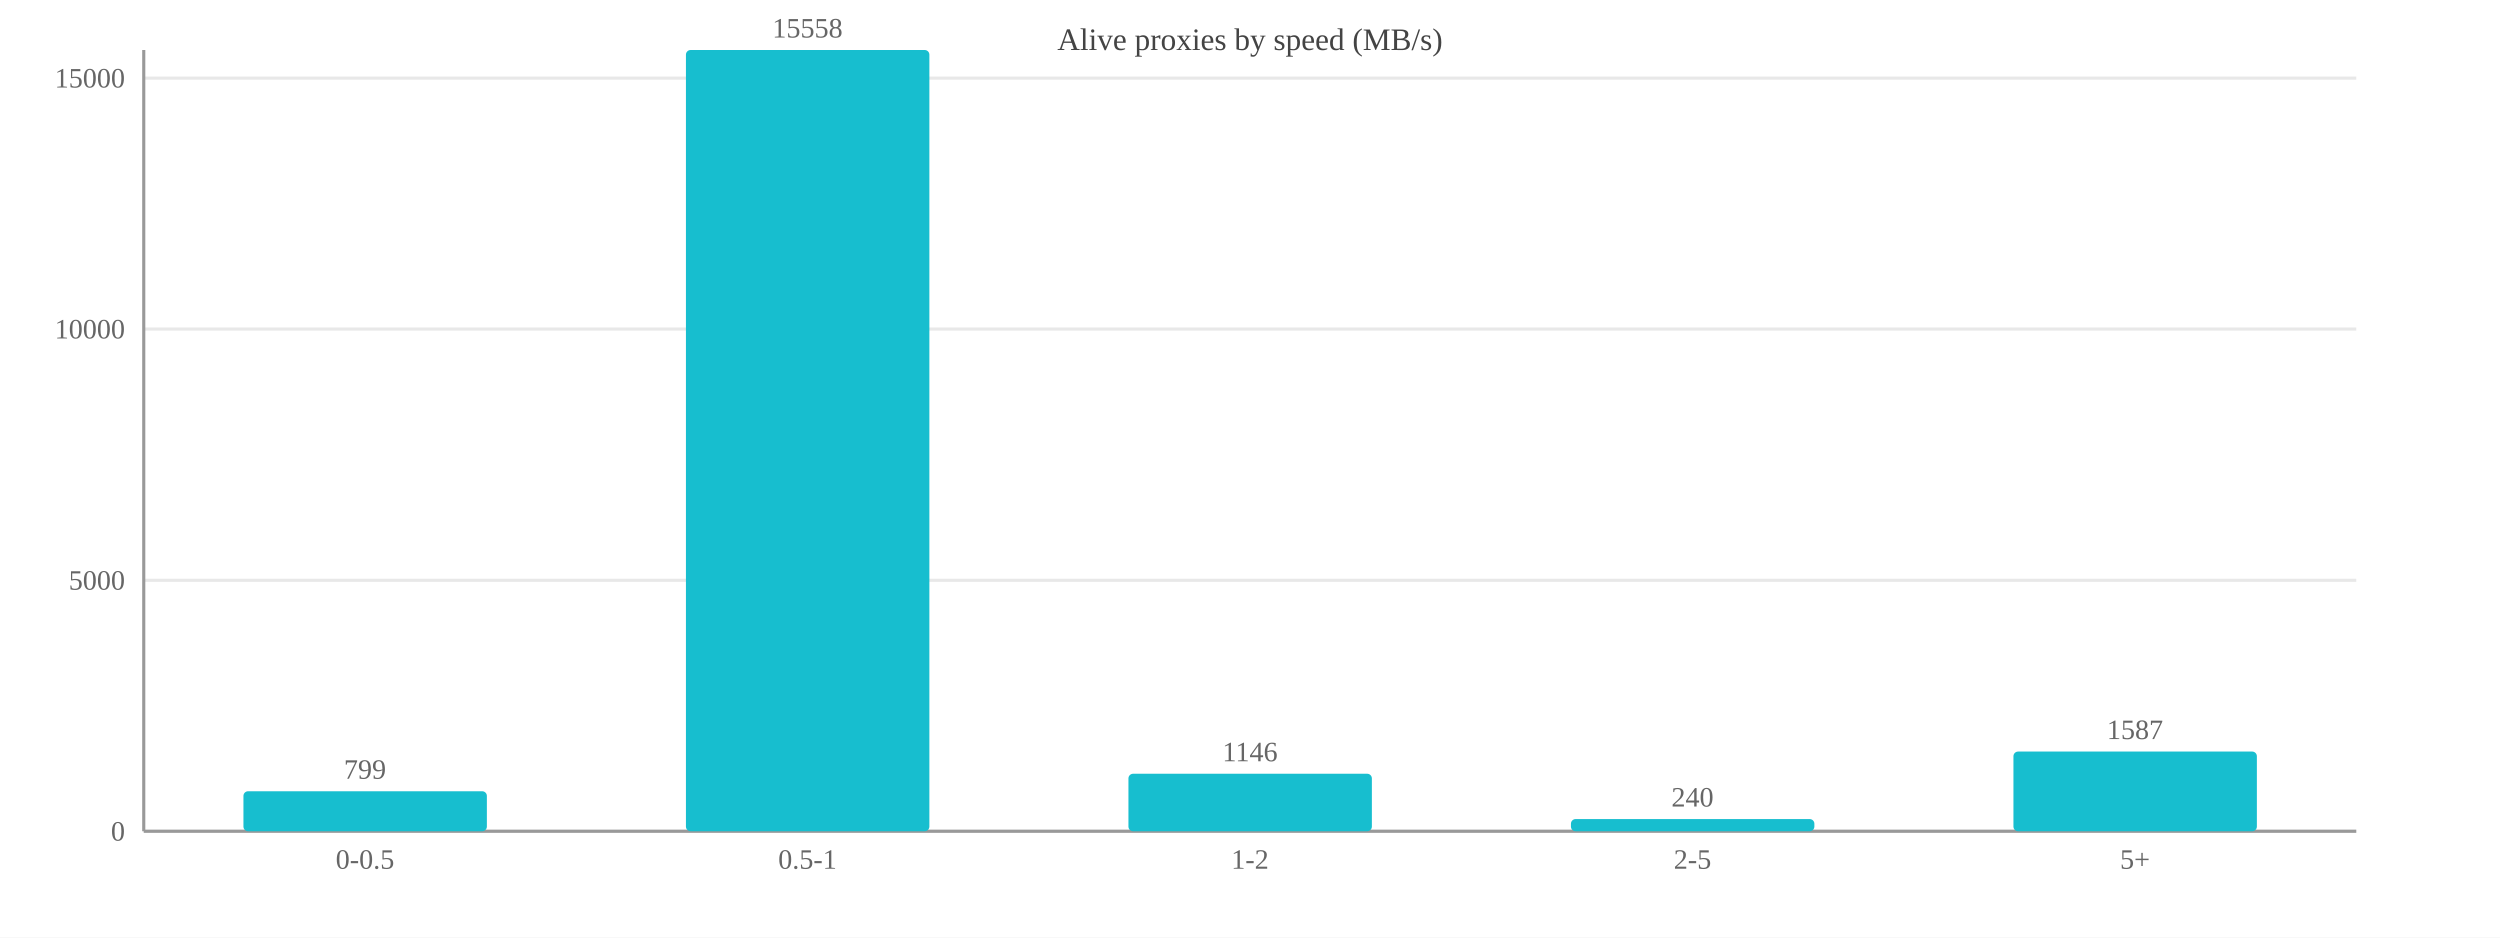
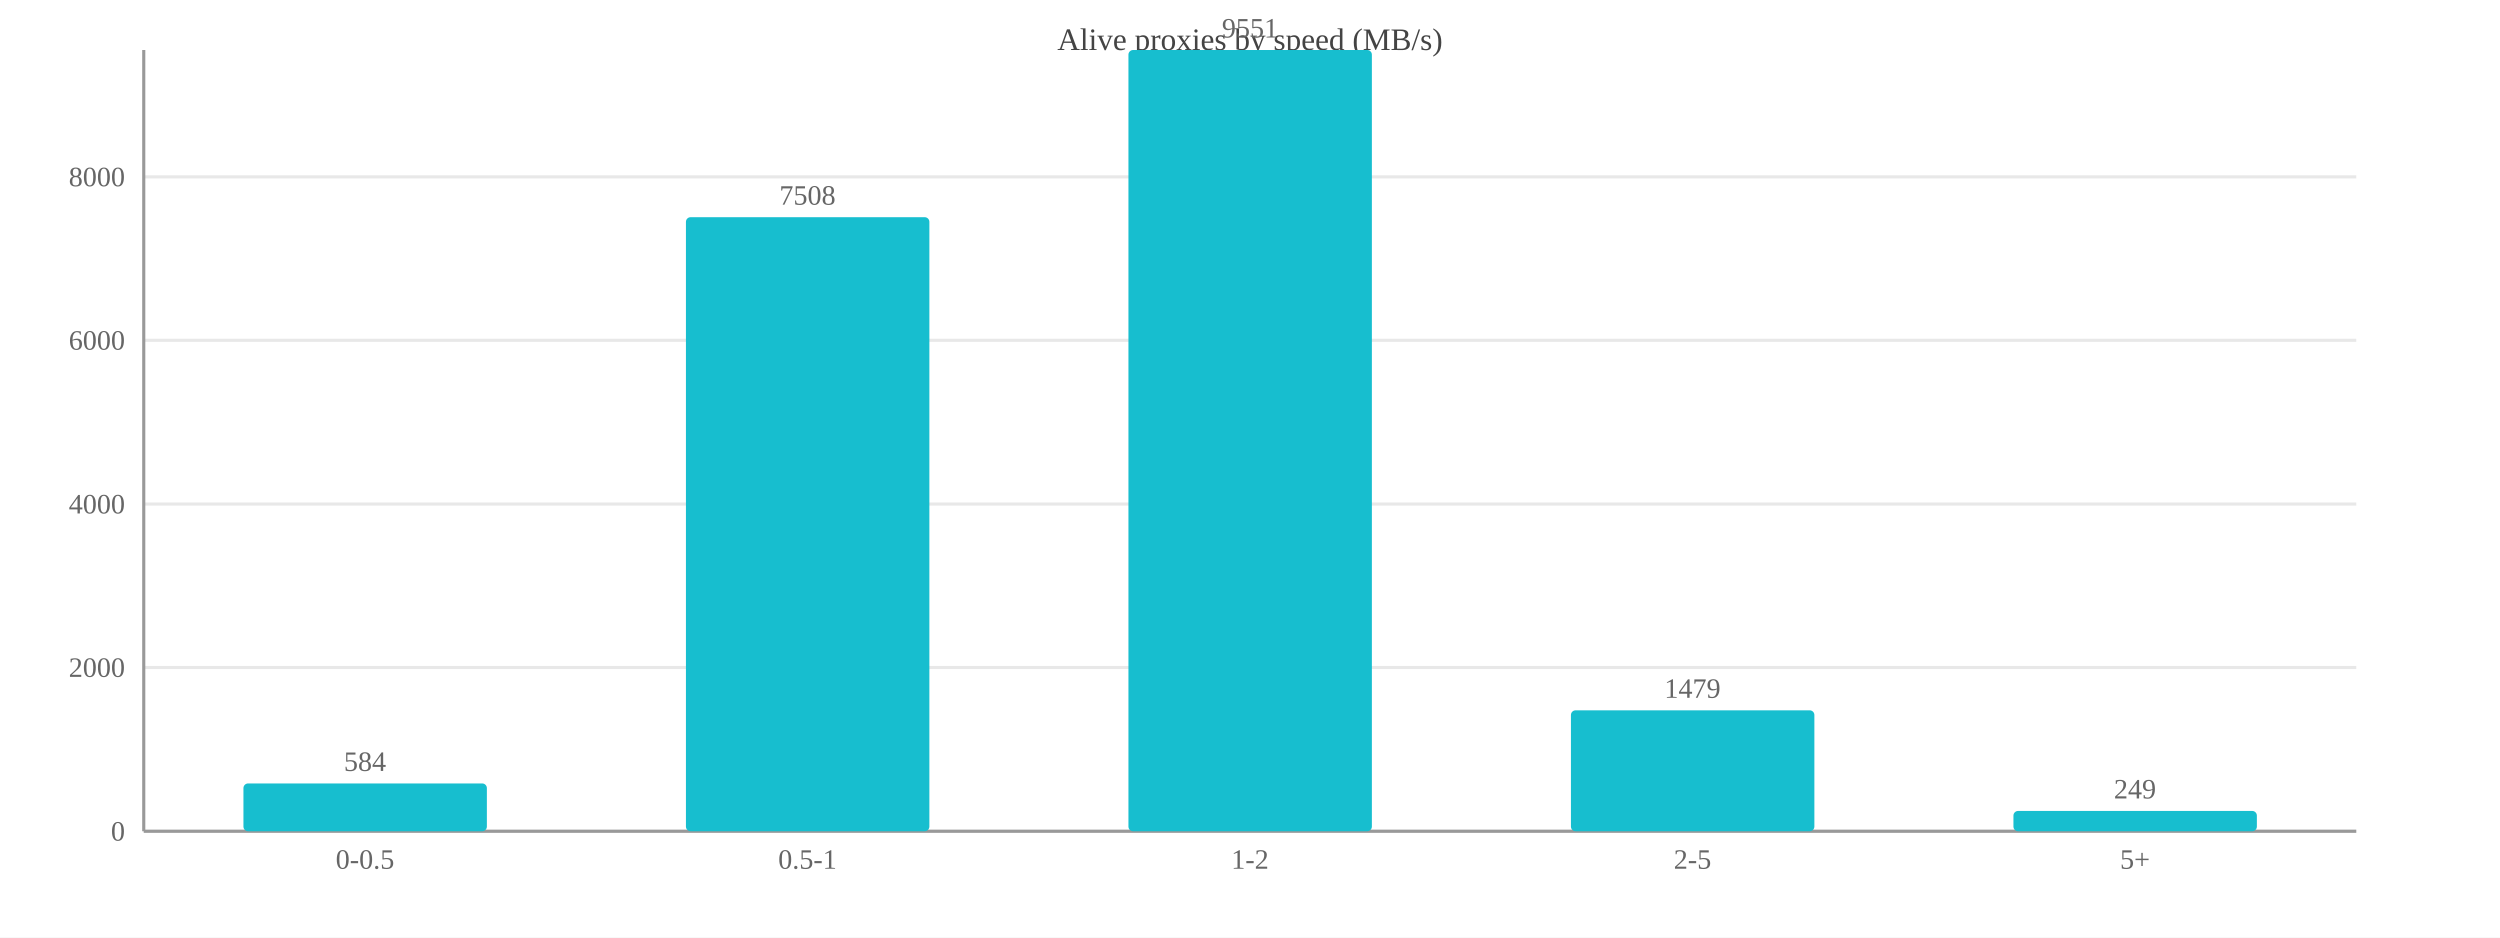
<svg xmlns="http://www.w3.org/2000/svg" width="800" height="300" viewBox="0 0 800 300">
  <rect width="800" height="300" fill="#ffffff" />
  <text x="400.0" y="16" font-size="10" text-anchor="middle" fill="#444">Alive proxies by speed (MB/s)</text>
  <line x1="46" y1="266.0" x2="754" y2="266.0" stroke="#e8e8e8" />
  <text x="40" y="269.0" font-size="9" text-anchor="end" fill="#666">0</text>
-   <line x1="46" y1="185.7" x2="754" y2="185.7" stroke="#e8e8e8" />
-   <text x="40" y="188.7" font-size="9" text-anchor="end" fill="#666">5000</text>
-   <line x1="46" y1="105.3" x2="754" y2="105.3" stroke="#e8e8e8" />
-   <text x="40" y="108.3" font-size="9" text-anchor="end" fill="#666">10000</text>
-   <line x1="46" y1="25.0" x2="754" y2="25.0" stroke="#e8e8e8" />
-   <text x="40" y="28.0" font-size="9" text-anchor="end" fill="#666">15000</text>
+   <line x1="46" y1="213.6" x2="754" y2="213.6" stroke="#e8e8e8" />
+   <text x="40" y="216.6" font-size="9" text-anchor="end" fill="#666">2000</text>
+   <line x1="46" y1="161.3" x2="754" y2="161.3" stroke="#e8e8e8" />
+   <text x="40" y="164.3" font-size="9" text-anchor="end" fill="#666">4000</text>
+   <line x1="46" y1="108.9" x2="754" y2="108.9" stroke="#e8e8e8" />
+   <text x="40" y="111.9" font-size="9" text-anchor="end" fill="#666">6000</text>
+   <line x1="46" y1="56.6" x2="754" y2="56.6" stroke="#e8e8e8" />
+   <text x="40" y="59.6" font-size="9" text-anchor="end" fill="#666">8000</text>
  <line x1="46" y1="16" x2="46" y2="266" stroke="#999" />
  <line x1="46" y1="266" x2="754" y2="266" stroke="#999" />
-   <rect x="77.9" y="253.2" width="77.9" height="12.8" fill="#17becf" rx="1.5" />
-   <text x="116.8" y="249.2" font-size="9" text-anchor="middle" fill="#666">799</text>
+   <rect x="77.9" y="250.7" width="77.9" height="15.3" fill="#17becf" rx="1.5" />
+   <text x="116.8" y="246.7" font-size="9" text-anchor="middle" fill="#666">584</text>
  <text x="116.8" y="278" font-size="9" text-anchor="middle" fill="#666">0-0.5</text>
-   <rect x="219.5" y="16.0" width="77.9" height="250.0" fill="#17becf" rx="1.5" />
-   <text x="258.4" y="12.0" font-size="9" text-anchor="middle" fill="#666">15558</text>
+   <rect x="219.5" y="69.5" width="77.9" height="196.5" fill="#17becf" rx="1.5" />
+   <text x="258.4" y="65.5" font-size="9" text-anchor="middle" fill="#666">7508</text>
  <text x="258.4" y="278" font-size="9" text-anchor="middle" fill="#666">0.5-1</text>
-   <rect x="361.1" y="247.6" width="77.9" height="18.4" fill="#17becf" rx="1.5" />
-   <text x="400.0" y="243.6" font-size="9" text-anchor="middle" fill="#666">1146</text>
+   <rect x="361.1" y="16.0" width="77.9" height="250.0" fill="#17becf" rx="1.5" />
+   <text x="400.0" y="12.0" font-size="9" text-anchor="middle" fill="#666">9551</text>
  <text x="400.0" y="278" font-size="9" text-anchor="middle" fill="#666">1-2</text>
-   <rect x="502.7" y="262.1" width="77.9" height="3.9" fill="#17becf" rx="1.5" />
-   <text x="541.6" y="258.1" font-size="9" text-anchor="middle" fill="#666">240</text>
+   <rect x="502.7" y="227.3" width="77.9" height="38.7" fill="#17becf" rx="1.5" />
+   <text x="541.6" y="223.3" font-size="9" text-anchor="middle" fill="#666">1479</text>
  <text x="541.6" y="278" font-size="9" text-anchor="middle" fill="#666">2-5</text>
-   <rect x="644.3" y="240.5" width="77.9" height="25.5" fill="#17becf" rx="1.5" />
-   <text x="683.2" y="236.5" font-size="9" text-anchor="middle" fill="#666">1587</text>
+   <rect x="644.3" y="259.5" width="77.9" height="6.5" fill="#17becf" rx="1.5" />
+   <text x="683.2" y="255.5" font-size="9" text-anchor="middle" fill="#666">249</text>
  <text x="683.2" y="278" font-size="9" text-anchor="middle" fill="#666">5+</text>
</svg>
